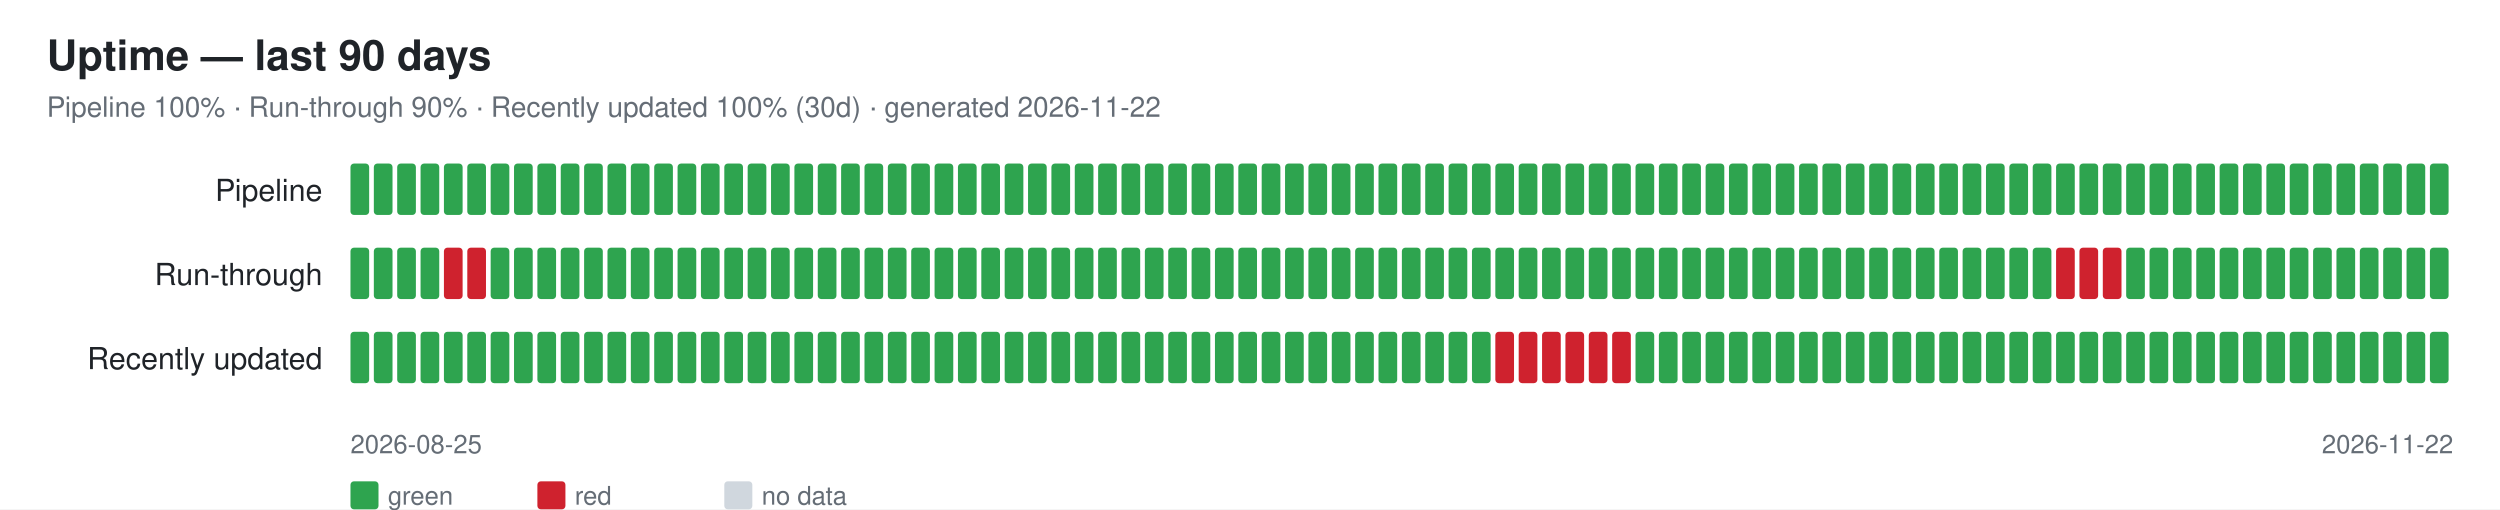
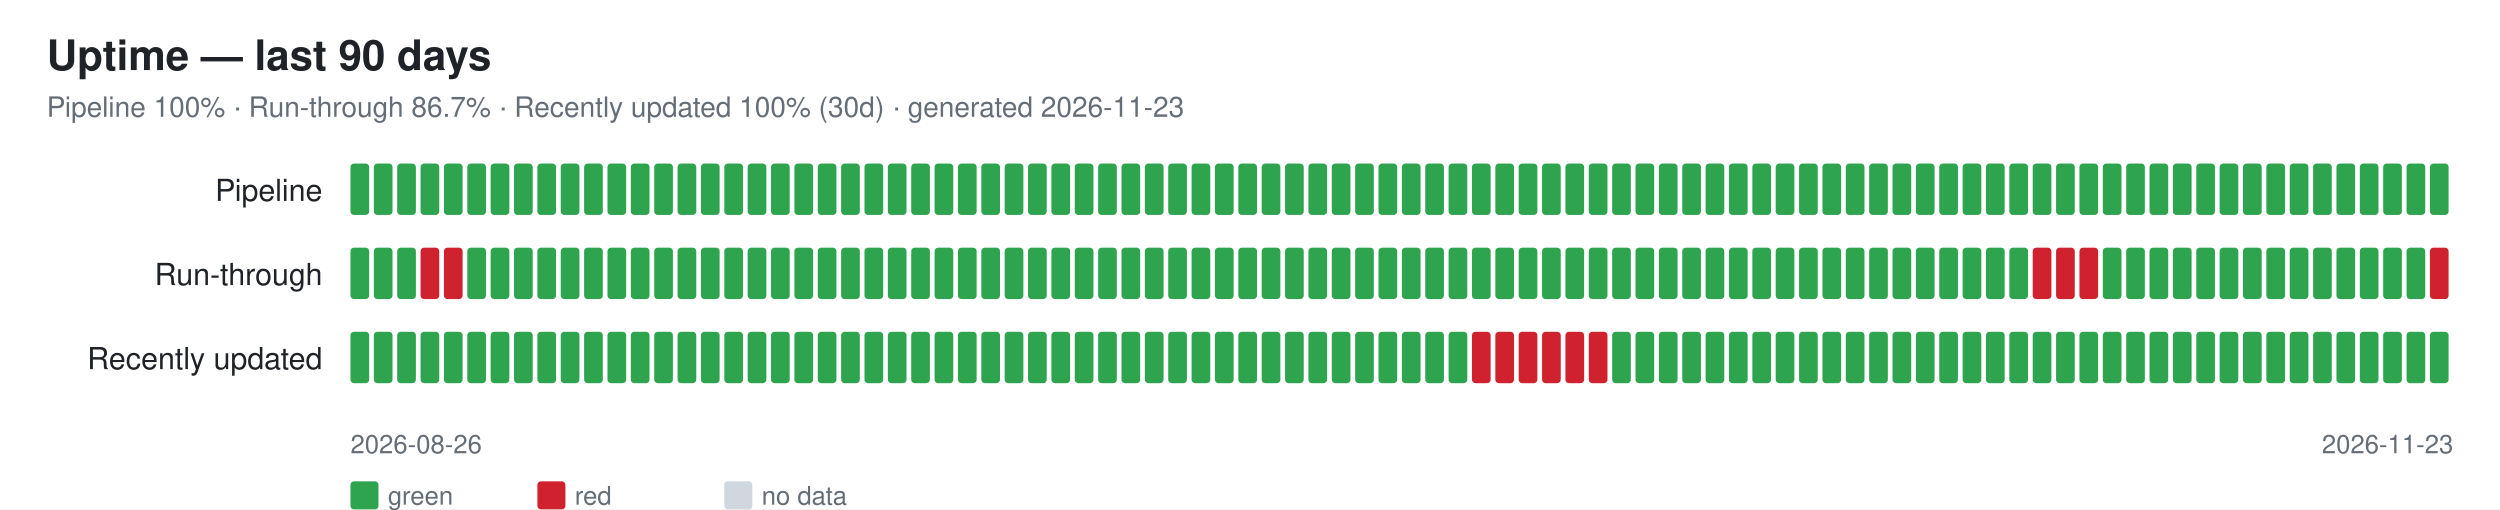
<svg xmlns="http://www.w3.org/2000/svg" width="1070" height="218" font-family="-apple-system,Segoe UI,Helvetica,Arial,sans-serif">
  <rect width="1070" height="218" fill="#ffffff" />
  <text x="20" y="30" font-size="18" font-weight="600" fill="#1f2328">Uptime — last 90 days</text>
-   <text x="20" y="50" font-size="12" fill="#656d76">Pipeline 100% · Run-through 90% · Recently updated 100% (30d) · generated 2026-11-22</text>
+   <text x="20" y="50" font-size="12" fill="#656d76">Pipeline 100% · Run-through 86.7% · Recently updated 100% (30d) · generated 2026-11-23</text>
  <text x="138" y="86" font-size="13" fill="#1f2328" text-anchor="end">Pipeline</text>
  <rect x="150" y="70" width="8" height="22" rx="1.5" fill="#2ea44f" />
  <rect x="160" y="70" width="8" height="22" rx="1.5" fill="#2ea44f" />
  <rect x="170" y="70" width="8" height="22" rx="1.5" fill="#2ea44f" />
  <rect x="180" y="70" width="8" height="22" rx="1.5" fill="#2ea44f" />
  <rect x="190" y="70" width="8" height="22" rx="1.5" fill="#2ea44f" />
  <rect x="200" y="70" width="8" height="22" rx="1.5" fill="#2ea44f" />
  <rect x="210" y="70" width="8" height="22" rx="1.5" fill="#2ea44f" />
  <rect x="220" y="70" width="8" height="22" rx="1.5" fill="#2ea44f" />
  <rect x="230" y="70" width="8" height="22" rx="1.5" fill="#2ea44f" />
  <rect x="240" y="70" width="8" height="22" rx="1.5" fill="#2ea44f" />
  <rect x="250" y="70" width="8" height="22" rx="1.5" fill="#2ea44f" />
  <rect x="260" y="70" width="8" height="22" rx="1.5" fill="#2ea44f" />
  <rect x="270" y="70" width="8" height="22" rx="1.5" fill="#2ea44f" />
  <rect x="280" y="70" width="8" height="22" rx="1.5" fill="#2ea44f" />
  <rect x="290" y="70" width="8" height="22" rx="1.5" fill="#2ea44f" />
  <rect x="300" y="70" width="8" height="22" rx="1.5" fill="#2ea44f" />
  <rect x="310" y="70" width="8" height="22" rx="1.5" fill="#2ea44f" />
  <rect x="320" y="70" width="8" height="22" rx="1.5" fill="#2ea44f" />
  <rect x="330" y="70" width="8" height="22" rx="1.5" fill="#2ea44f" />
  <rect x="340" y="70" width="8" height="22" rx="1.5" fill="#2ea44f" />
  <rect x="350" y="70" width="8" height="22" rx="1.5" fill="#2ea44f" />
  <rect x="360" y="70" width="8" height="22" rx="1.5" fill="#2ea44f" />
  <rect x="370" y="70" width="8" height="22" rx="1.5" fill="#2ea44f" />
  <rect x="380" y="70" width="8" height="22" rx="1.5" fill="#2ea44f" />
  <rect x="390" y="70" width="8" height="22" rx="1.5" fill="#2ea44f" />
  <rect x="400" y="70" width="8" height="22" rx="1.5" fill="#2ea44f" />
  <rect x="410" y="70" width="8" height="22" rx="1.5" fill="#2ea44f" />
  <rect x="420" y="70" width="8" height="22" rx="1.5" fill="#2ea44f" />
  <rect x="430" y="70" width="8" height="22" rx="1.5" fill="#2ea44f" />
  <rect x="440" y="70" width="8" height="22" rx="1.5" fill="#2ea44f" />
  <rect x="450" y="70" width="8" height="22" rx="1.5" fill="#2ea44f" />
  <rect x="460" y="70" width="8" height="22" rx="1.5" fill="#2ea44f" />
  <rect x="470" y="70" width="8" height="22" rx="1.5" fill="#2ea44f" />
  <rect x="480" y="70" width="8" height="22" rx="1.5" fill="#2ea44f" />
  <rect x="490" y="70" width="8" height="22" rx="1.5" fill="#2ea44f" />
  <rect x="500" y="70" width="8" height="22" rx="1.5" fill="#2ea44f" />
  <rect x="510" y="70" width="8" height="22" rx="1.5" fill="#2ea44f" />
  <rect x="520" y="70" width="8" height="22" rx="1.5" fill="#2ea44f" />
  <rect x="530" y="70" width="8" height="22" rx="1.5" fill="#2ea44f" />
  <rect x="540" y="70" width="8" height="22" rx="1.5" fill="#2ea44f" />
  <rect x="550" y="70" width="8" height="22" rx="1.5" fill="#2ea44f" />
  <rect x="560" y="70" width="8" height="22" rx="1.5" fill="#2ea44f" />
  <rect x="570" y="70" width="8" height="22" rx="1.5" fill="#2ea44f" />
  <rect x="580" y="70" width="8" height="22" rx="1.5" fill="#2ea44f" />
  <rect x="590" y="70" width="8" height="22" rx="1.5" fill="#2ea44f" />
  <rect x="600" y="70" width="8" height="22" rx="1.5" fill="#2ea44f" />
  <rect x="610" y="70" width="8" height="22" rx="1.5" fill="#2ea44f" />
  <rect x="620" y="70" width="8" height="22" rx="1.5" fill="#2ea44f" />
  <rect x="630" y="70" width="8" height="22" rx="1.5" fill="#2ea44f" />
  <rect x="640" y="70" width="8" height="22" rx="1.5" fill="#2ea44f" />
  <rect x="650" y="70" width="8" height="22" rx="1.5" fill="#2ea44f" />
  <rect x="660" y="70" width="8" height="22" rx="1.5" fill="#2ea44f" />
  <rect x="670" y="70" width="8" height="22" rx="1.5" fill="#2ea44f" />
  <rect x="680" y="70" width="8" height="22" rx="1.5" fill="#2ea44f" />
  <rect x="690" y="70" width="8" height="22" rx="1.5" fill="#2ea44f" />
  <rect x="700" y="70" width="8" height="22" rx="1.5" fill="#2ea44f" />
  <rect x="710" y="70" width="8" height="22" rx="1.5" fill="#2ea44f" />
  <rect x="720" y="70" width="8" height="22" rx="1.5" fill="#2ea44f" />
  <rect x="730" y="70" width="8" height="22" rx="1.5" fill="#2ea44f" />
  <rect x="740" y="70" width="8" height="22" rx="1.5" fill="#2ea44f" />
  <rect x="750" y="70" width="8" height="22" rx="1.5" fill="#2ea44f" />
  <rect x="760" y="70" width="8" height="22" rx="1.5" fill="#2ea44f" />
  <rect x="770" y="70" width="8" height="22" rx="1.5" fill="#2ea44f" />
  <rect x="780" y="70" width="8" height="22" rx="1.5" fill="#2ea44f" />
  <rect x="790" y="70" width="8" height="22" rx="1.5" fill="#2ea44f" />
  <rect x="800" y="70" width="8" height="22" rx="1.5" fill="#2ea44f" />
  <rect x="810" y="70" width="8" height="22" rx="1.5" fill="#2ea44f" />
  <rect x="820" y="70" width="8" height="22" rx="1.5" fill="#2ea44f" />
  <rect x="830" y="70" width="8" height="22" rx="1.5" fill="#2ea44f" />
  <rect x="840" y="70" width="8" height="22" rx="1.5" fill="#2ea44f" />
  <rect x="850" y="70" width="8" height="22" rx="1.5" fill="#2ea44f" />
  <rect x="860" y="70" width="8" height="22" rx="1.5" fill="#2ea44f" />
  <rect x="870" y="70" width="8" height="22" rx="1.5" fill="#2ea44f" />
  <rect x="880" y="70" width="8" height="22" rx="1.5" fill="#2ea44f" />
  <rect x="890" y="70" width="8" height="22" rx="1.5" fill="#2ea44f" />
  <rect x="900" y="70" width="8" height="22" rx="1.5" fill="#2ea44f" />
  <rect x="910" y="70" width="8" height="22" rx="1.5" fill="#2ea44f" />
  <rect x="920" y="70" width="8" height="22" rx="1.5" fill="#2ea44f" />
  <rect x="930" y="70" width="8" height="22" rx="1.5" fill="#2ea44f" />
  <rect x="940" y="70" width="8" height="22" rx="1.5" fill="#2ea44f" />
  <rect x="950" y="70" width="8" height="22" rx="1.5" fill="#2ea44f" />
  <rect x="960" y="70" width="8" height="22" rx="1.5" fill="#2ea44f" />
  <rect x="970" y="70" width="8" height="22" rx="1.5" fill="#2ea44f" />
  <rect x="980" y="70" width="8" height="22" rx="1.5" fill="#2ea44f" />
  <rect x="990" y="70" width="8" height="22" rx="1.5" fill="#2ea44f" />
  <rect x="1000" y="70" width="8" height="22" rx="1.5" fill="#2ea44f" />
  <rect x="1010" y="70" width="8" height="22" rx="1.5" fill="#2ea44f" />
  <rect x="1020" y="70" width="8" height="22" rx="1.5" fill="#2ea44f" />
  <rect x="1030" y="70" width="8" height="22" rx="1.5" fill="#2ea44f" />
  <rect x="1040" y="70" width="8" height="22" rx="1.5" fill="#2ea44f" />
  <text x="138" y="122" font-size="13" fill="#1f2328" text-anchor="end">Run-through</text>
  <rect x="150" y="106" width="8" height="22" rx="1.5" fill="#2ea44f" />
  <rect x="160" y="106" width="8" height="22" rx="1.5" fill="#2ea44f" />
  <rect x="170" y="106" width="8" height="22" rx="1.5" fill="#2ea44f" />
-   <rect x="180" y="106" width="8" height="22" rx="1.5" fill="#2ea44f" />
+   <rect x="180" y="106" width="8" height="22" rx="1.5" fill="#cf222e" />
  <rect x="190" y="106" width="8" height="22" rx="1.5" fill="#cf222e" />
-   <rect x="200" y="106" width="8" height="22" rx="1.5" fill="#cf222e" />
+   <rect x="200" y="106" width="8" height="22" rx="1.5" fill="#2ea44f" />
  <rect x="210" y="106" width="8" height="22" rx="1.5" fill="#2ea44f" />
  <rect x="220" y="106" width="8" height="22" rx="1.5" fill="#2ea44f" />
  <rect x="230" y="106" width="8" height="22" rx="1.5" fill="#2ea44f" />
  <rect x="240" y="106" width="8" height="22" rx="1.5" fill="#2ea44f" />
  <rect x="250" y="106" width="8" height="22" rx="1.5" fill="#2ea44f" />
  <rect x="260" y="106" width="8" height="22" rx="1.5" fill="#2ea44f" />
  <rect x="270" y="106" width="8" height="22" rx="1.5" fill="#2ea44f" />
  <rect x="280" y="106" width="8" height="22" rx="1.5" fill="#2ea44f" />
  <rect x="290" y="106" width="8" height="22" rx="1.5" fill="#2ea44f" />
  <rect x="300" y="106" width="8" height="22" rx="1.5" fill="#2ea44f" />
  <rect x="310" y="106" width="8" height="22" rx="1.5" fill="#2ea44f" />
  <rect x="320" y="106" width="8" height="22" rx="1.5" fill="#2ea44f" />
  <rect x="330" y="106" width="8" height="22" rx="1.5" fill="#2ea44f" />
  <rect x="340" y="106" width="8" height="22" rx="1.5" fill="#2ea44f" />
  <rect x="350" y="106" width="8" height="22" rx="1.5" fill="#2ea44f" />
  <rect x="360" y="106" width="8" height="22" rx="1.5" fill="#2ea44f" />
  <rect x="370" y="106" width="8" height="22" rx="1.5" fill="#2ea44f" />
  <rect x="380" y="106" width="8" height="22" rx="1.5" fill="#2ea44f" />
  <rect x="390" y="106" width="8" height="22" rx="1.5" fill="#2ea44f" />
  <rect x="400" y="106" width="8" height="22" rx="1.5" fill="#2ea44f" />
  <rect x="410" y="106" width="8" height="22" rx="1.5" fill="#2ea44f" />
  <rect x="420" y="106" width="8" height="22" rx="1.5" fill="#2ea44f" />
  <rect x="430" y="106" width="8" height="22" rx="1.5" fill="#2ea44f" />
  <rect x="440" y="106" width="8" height="22" rx="1.5" fill="#2ea44f" />
  <rect x="450" y="106" width="8" height="22" rx="1.5" fill="#2ea44f" />
  <rect x="460" y="106" width="8" height="22" rx="1.5" fill="#2ea44f" />
  <rect x="470" y="106" width="8" height="22" rx="1.5" fill="#2ea44f" />
  <rect x="480" y="106" width="8" height="22" rx="1.5" fill="#2ea44f" />
  <rect x="490" y="106" width="8" height="22" rx="1.5" fill="#2ea44f" />
  <rect x="500" y="106" width="8" height="22" rx="1.5" fill="#2ea44f" />
  <rect x="510" y="106" width="8" height="22" rx="1.5" fill="#2ea44f" />
  <rect x="520" y="106" width="8" height="22" rx="1.5" fill="#2ea44f" />
  <rect x="530" y="106" width="8" height="22" rx="1.5" fill="#2ea44f" />
  <rect x="540" y="106" width="8" height="22" rx="1.5" fill="#2ea44f" />
  <rect x="550" y="106" width="8" height="22" rx="1.5" fill="#2ea44f" />
  <rect x="560" y="106" width="8" height="22" rx="1.5" fill="#2ea44f" />
  <rect x="570" y="106" width="8" height="22" rx="1.5" fill="#2ea44f" />
  <rect x="580" y="106" width="8" height="22" rx="1.5" fill="#2ea44f" />
  <rect x="590" y="106" width="8" height="22" rx="1.5" fill="#2ea44f" />
  <rect x="600" y="106" width="8" height="22" rx="1.5" fill="#2ea44f" />
  <rect x="610" y="106" width="8" height="22" rx="1.5" fill="#2ea44f" />
  <rect x="620" y="106" width="8" height="22" rx="1.5" fill="#2ea44f" />
  <rect x="630" y="106" width="8" height="22" rx="1.5" fill="#2ea44f" />
  <rect x="640" y="106" width="8" height="22" rx="1.5" fill="#2ea44f" />
  <rect x="650" y="106" width="8" height="22" rx="1.5" fill="#2ea44f" />
  <rect x="660" y="106" width="8" height="22" rx="1.5" fill="#2ea44f" />
  <rect x="670" y="106" width="8" height="22" rx="1.5" fill="#2ea44f" />
  <rect x="680" y="106" width="8" height="22" rx="1.5" fill="#2ea44f" />
  <rect x="690" y="106" width="8" height="22" rx="1.5" fill="#2ea44f" />
  <rect x="700" y="106" width="8" height="22" rx="1.5" fill="#2ea44f" />
  <rect x="710" y="106" width="8" height="22" rx="1.5" fill="#2ea44f" />
  <rect x="720" y="106" width="8" height="22" rx="1.5" fill="#2ea44f" />
  <rect x="730" y="106" width="8" height="22" rx="1.5" fill="#2ea44f" />
  <rect x="740" y="106" width="8" height="22" rx="1.5" fill="#2ea44f" />
  <rect x="750" y="106" width="8" height="22" rx="1.5" fill="#2ea44f" />
  <rect x="760" y="106" width="8" height="22" rx="1.5" fill="#2ea44f" />
  <rect x="770" y="106" width="8" height="22" rx="1.5" fill="#2ea44f" />
  <rect x="780" y="106" width="8" height="22" rx="1.5" fill="#2ea44f" />
  <rect x="790" y="106" width="8" height="22" rx="1.5" fill="#2ea44f" />
  <rect x="800" y="106" width="8" height="22" rx="1.5" fill="#2ea44f" />
  <rect x="810" y="106" width="8" height="22" rx="1.5" fill="#2ea44f" />
  <rect x="820" y="106" width="8" height="22" rx="1.5" fill="#2ea44f" />
  <rect x="830" y="106" width="8" height="22" rx="1.5" fill="#2ea44f" />
  <rect x="840" y="106" width="8" height="22" rx="1.5" fill="#2ea44f" />
  <rect x="850" y="106" width="8" height="22" rx="1.5" fill="#2ea44f" />
  <rect x="860" y="106" width="8" height="22" rx="1.5" fill="#2ea44f" />
-   <rect x="870" y="106" width="8" height="22" rx="1.5" fill="#2ea44f" />
+   <rect x="870" y="106" width="8" height="22" rx="1.5" fill="#cf222e" />
  <rect x="880" y="106" width="8" height="22" rx="1.5" fill="#cf222e" />
  <rect x="890" y="106" width="8" height="22" rx="1.5" fill="#cf222e" />
-   <rect x="900" y="106" width="8" height="22" rx="1.5" fill="#cf222e" />
+   <rect x="900" y="106" width="8" height="22" rx="1.5" fill="#2ea44f" />
  <rect x="910" y="106" width="8" height="22" rx="1.5" fill="#2ea44f" />
  <rect x="920" y="106" width="8" height="22" rx="1.5" fill="#2ea44f" />
  <rect x="930" y="106" width="8" height="22" rx="1.5" fill="#2ea44f" />
  <rect x="940" y="106" width="8" height="22" rx="1.5" fill="#2ea44f" />
  <rect x="950" y="106" width="8" height="22" rx="1.5" fill="#2ea44f" />
  <rect x="960" y="106" width="8" height="22" rx="1.5" fill="#2ea44f" />
  <rect x="970" y="106" width="8" height="22" rx="1.5" fill="#2ea44f" />
  <rect x="980" y="106" width="8" height="22" rx="1.5" fill="#2ea44f" />
  <rect x="990" y="106" width="8" height="22" rx="1.5" fill="#2ea44f" />
  <rect x="1000" y="106" width="8" height="22" rx="1.5" fill="#2ea44f" />
  <rect x="1010" y="106" width="8" height="22" rx="1.5" fill="#2ea44f" />
  <rect x="1020" y="106" width="8" height="22" rx="1.5" fill="#2ea44f" />
  <rect x="1030" y="106" width="8" height="22" rx="1.5" fill="#2ea44f" />
-   <rect x="1040" y="106" width="8" height="22" rx="1.5" fill="#2ea44f" />
+   <rect x="1040" y="106" width="8" height="22" rx="1.5" fill="#cf222e" />
  <text x="138" y="158" font-size="13" fill="#1f2328" text-anchor="end">Recently updated</text>
  <rect x="150" y="142" width="8" height="22" rx="1.5" fill="#2ea44f" />
  <rect x="160" y="142" width="8" height="22" rx="1.5" fill="#2ea44f" />
  <rect x="170" y="142" width="8" height="22" rx="1.5" fill="#2ea44f" />
  <rect x="180" y="142" width="8" height="22" rx="1.5" fill="#2ea44f" />
  <rect x="190" y="142" width="8" height="22" rx="1.5" fill="#2ea44f" />
  <rect x="200" y="142" width="8" height="22" rx="1.5" fill="#2ea44f" />
  <rect x="210" y="142" width="8" height="22" rx="1.5" fill="#2ea44f" />
  <rect x="220" y="142" width="8" height="22" rx="1.5" fill="#2ea44f" />
  <rect x="230" y="142" width="8" height="22" rx="1.5" fill="#2ea44f" />
  <rect x="240" y="142" width="8" height="22" rx="1.5" fill="#2ea44f" />
  <rect x="250" y="142" width="8" height="22" rx="1.5" fill="#2ea44f" />
  <rect x="260" y="142" width="8" height="22" rx="1.5" fill="#2ea44f" />
  <rect x="270" y="142" width="8" height="22" rx="1.5" fill="#2ea44f" />
  <rect x="280" y="142" width="8" height="22" rx="1.5" fill="#2ea44f" />
  <rect x="290" y="142" width="8" height="22" rx="1.5" fill="#2ea44f" />
  <rect x="300" y="142" width="8" height="22" rx="1.5" fill="#2ea44f" />
  <rect x="310" y="142" width="8" height="22" rx="1.5" fill="#2ea44f" />
  <rect x="320" y="142" width="8" height="22" rx="1.5" fill="#2ea44f" />
  <rect x="330" y="142" width="8" height="22" rx="1.5" fill="#2ea44f" />
  <rect x="340" y="142" width="8" height="22" rx="1.5" fill="#2ea44f" />
  <rect x="350" y="142" width="8" height="22" rx="1.5" fill="#2ea44f" />
  <rect x="360" y="142" width="8" height="22" rx="1.5" fill="#2ea44f" />
  <rect x="370" y="142" width="8" height="22" rx="1.5" fill="#2ea44f" />
  <rect x="380" y="142" width="8" height="22" rx="1.5" fill="#2ea44f" />
  <rect x="390" y="142" width="8" height="22" rx="1.5" fill="#2ea44f" />
  <rect x="400" y="142" width="8" height="22" rx="1.5" fill="#2ea44f" />
  <rect x="410" y="142" width="8" height="22" rx="1.5" fill="#2ea44f" />
  <rect x="420" y="142" width="8" height="22" rx="1.5" fill="#2ea44f" />
  <rect x="430" y="142" width="8" height="22" rx="1.5" fill="#2ea44f" />
  <rect x="440" y="142" width="8" height="22" rx="1.5" fill="#2ea44f" />
  <rect x="450" y="142" width="8" height="22" rx="1.5" fill="#2ea44f" />
  <rect x="460" y="142" width="8" height="22" rx="1.5" fill="#2ea44f" />
  <rect x="470" y="142" width="8" height="22" rx="1.5" fill="#2ea44f" />
  <rect x="480" y="142" width="8" height="22" rx="1.5" fill="#2ea44f" />
  <rect x="490" y="142" width="8" height="22" rx="1.5" fill="#2ea44f" />
  <rect x="500" y="142" width="8" height="22" rx="1.5" fill="#2ea44f" />
  <rect x="510" y="142" width="8" height="22" rx="1.5" fill="#2ea44f" />
  <rect x="520" y="142" width="8" height="22" rx="1.5" fill="#2ea44f" />
  <rect x="530" y="142" width="8" height="22" rx="1.5" fill="#2ea44f" />
  <rect x="540" y="142" width="8" height="22" rx="1.5" fill="#2ea44f" />
  <rect x="550" y="142" width="8" height="22" rx="1.5" fill="#2ea44f" />
  <rect x="560" y="142" width="8" height="22" rx="1.5" fill="#2ea44f" />
  <rect x="570" y="142" width="8" height="22" rx="1.5" fill="#2ea44f" />
  <rect x="580" y="142" width="8" height="22" rx="1.5" fill="#2ea44f" />
  <rect x="590" y="142" width="8" height="22" rx="1.5" fill="#2ea44f" />
  <rect x="600" y="142" width="8" height="22" rx="1.5" fill="#2ea44f" />
  <rect x="610" y="142" width="8" height="22" rx="1.5" fill="#2ea44f" />
  <rect x="620" y="142" width="8" height="22" rx="1.5" fill="#2ea44f" />
-   <rect x="630" y="142" width="8" height="22" rx="1.5" fill="#2ea44f" />
+   <rect x="630" y="142" width="8" height="22" rx="1.5" fill="#cf222e" />
  <rect x="640" y="142" width="8" height="22" rx="1.5" fill="#cf222e" />
  <rect x="650" y="142" width="8" height="22" rx="1.5" fill="#cf222e" />
  <rect x="660" y="142" width="8" height="22" rx="1.5" fill="#cf222e" />
  <rect x="670" y="142" width="8" height="22" rx="1.5" fill="#cf222e" />
  <rect x="680" y="142" width="8" height="22" rx="1.5" fill="#cf222e" />
-   <rect x="690" y="142" width="8" height="22" rx="1.5" fill="#cf222e" />
+   <rect x="690" y="142" width="8" height="22" rx="1.5" fill="#2ea44f" />
  <rect x="700" y="142" width="8" height="22" rx="1.5" fill="#2ea44f" />
  <rect x="710" y="142" width="8" height="22" rx="1.5" fill="#2ea44f" />
  <rect x="720" y="142" width="8" height="22" rx="1.5" fill="#2ea44f" />
  <rect x="730" y="142" width="8" height="22" rx="1.5" fill="#2ea44f" />
  <rect x="740" y="142" width="8" height="22" rx="1.5" fill="#2ea44f" />
  <rect x="750" y="142" width="8" height="22" rx="1.5" fill="#2ea44f" />
  <rect x="760" y="142" width="8" height="22" rx="1.5" fill="#2ea44f" />
  <rect x="770" y="142" width="8" height="22" rx="1.5" fill="#2ea44f" />
  <rect x="780" y="142" width="8" height="22" rx="1.5" fill="#2ea44f" />
  <rect x="790" y="142" width="8" height="22" rx="1.5" fill="#2ea44f" />
  <rect x="800" y="142" width="8" height="22" rx="1.5" fill="#2ea44f" />
  <rect x="810" y="142" width="8" height="22" rx="1.5" fill="#2ea44f" />
  <rect x="820" y="142" width="8" height="22" rx="1.5" fill="#2ea44f" />
  <rect x="830" y="142" width="8" height="22" rx="1.5" fill="#2ea44f" />
  <rect x="840" y="142" width="8" height="22" rx="1.5" fill="#2ea44f" />
  <rect x="850" y="142" width="8" height="22" rx="1.5" fill="#2ea44f" />
  <rect x="860" y="142" width="8" height="22" rx="1.5" fill="#2ea44f" />
  <rect x="870" y="142" width="8" height="22" rx="1.5" fill="#2ea44f" />
  <rect x="880" y="142" width="8" height="22" rx="1.5" fill="#2ea44f" />
  <rect x="890" y="142" width="8" height="22" rx="1.5" fill="#2ea44f" />
  <rect x="900" y="142" width="8" height="22" rx="1.5" fill="#2ea44f" />
  <rect x="910" y="142" width="8" height="22" rx="1.5" fill="#2ea44f" />
  <rect x="920" y="142" width="8" height="22" rx="1.5" fill="#2ea44f" />
  <rect x="930" y="142" width="8" height="22" rx="1.5" fill="#2ea44f" />
  <rect x="940" y="142" width="8" height="22" rx="1.5" fill="#2ea44f" />
  <rect x="950" y="142" width="8" height="22" rx="1.5" fill="#2ea44f" />
  <rect x="960" y="142" width="8" height="22" rx="1.5" fill="#2ea44f" />
  <rect x="970" y="142" width="8" height="22" rx="1.5" fill="#2ea44f" />
  <rect x="980" y="142" width="8" height="22" rx="1.5" fill="#2ea44f" />
  <rect x="990" y="142" width="8" height="22" rx="1.5" fill="#2ea44f" />
  <rect x="1000" y="142" width="8" height="22" rx="1.5" fill="#2ea44f" />
  <rect x="1010" y="142" width="8" height="22" rx="1.5" fill="#2ea44f" />
  <rect x="1020" y="142" width="8" height="22" rx="1.5" fill="#2ea44f" />
  <rect x="1030" y="142" width="8" height="22" rx="1.5" fill="#2ea44f" />
  <rect x="1040" y="142" width="8" height="22" rx="1.5" fill="#2ea44f" />
-   <text x="150" y="194" font-size="11" fill="#656d76">2026-08-25</text>
-   <text x="1050" y="194" font-size="11" fill="#656d76" text-anchor="end">2026-11-22</text>
+   <text x="150" y="194" font-size="11" fill="#656d76">2026-08-26</text>
+   <text x="1050" y="194" font-size="11" fill="#656d76" text-anchor="end">2026-11-23</text>
  <rect x="150" y="206" width="12" height="12" rx="1.5" fill="#2ea44f" />
  <text x="166" y="216" font-size="11" fill="#656d76">green</text>
  <rect x="230" y="206" width="12" height="12" rx="1.5" fill="#cf222e" />
  <text x="246" y="216" font-size="11" fill="#656d76">red</text>
  <rect x="310" y="206" width="12" height="12" rx="1.5" fill="#d0d7de" />
  <text x="326" y="216" font-size="11" fill="#656d76">no data</text>
</svg>
